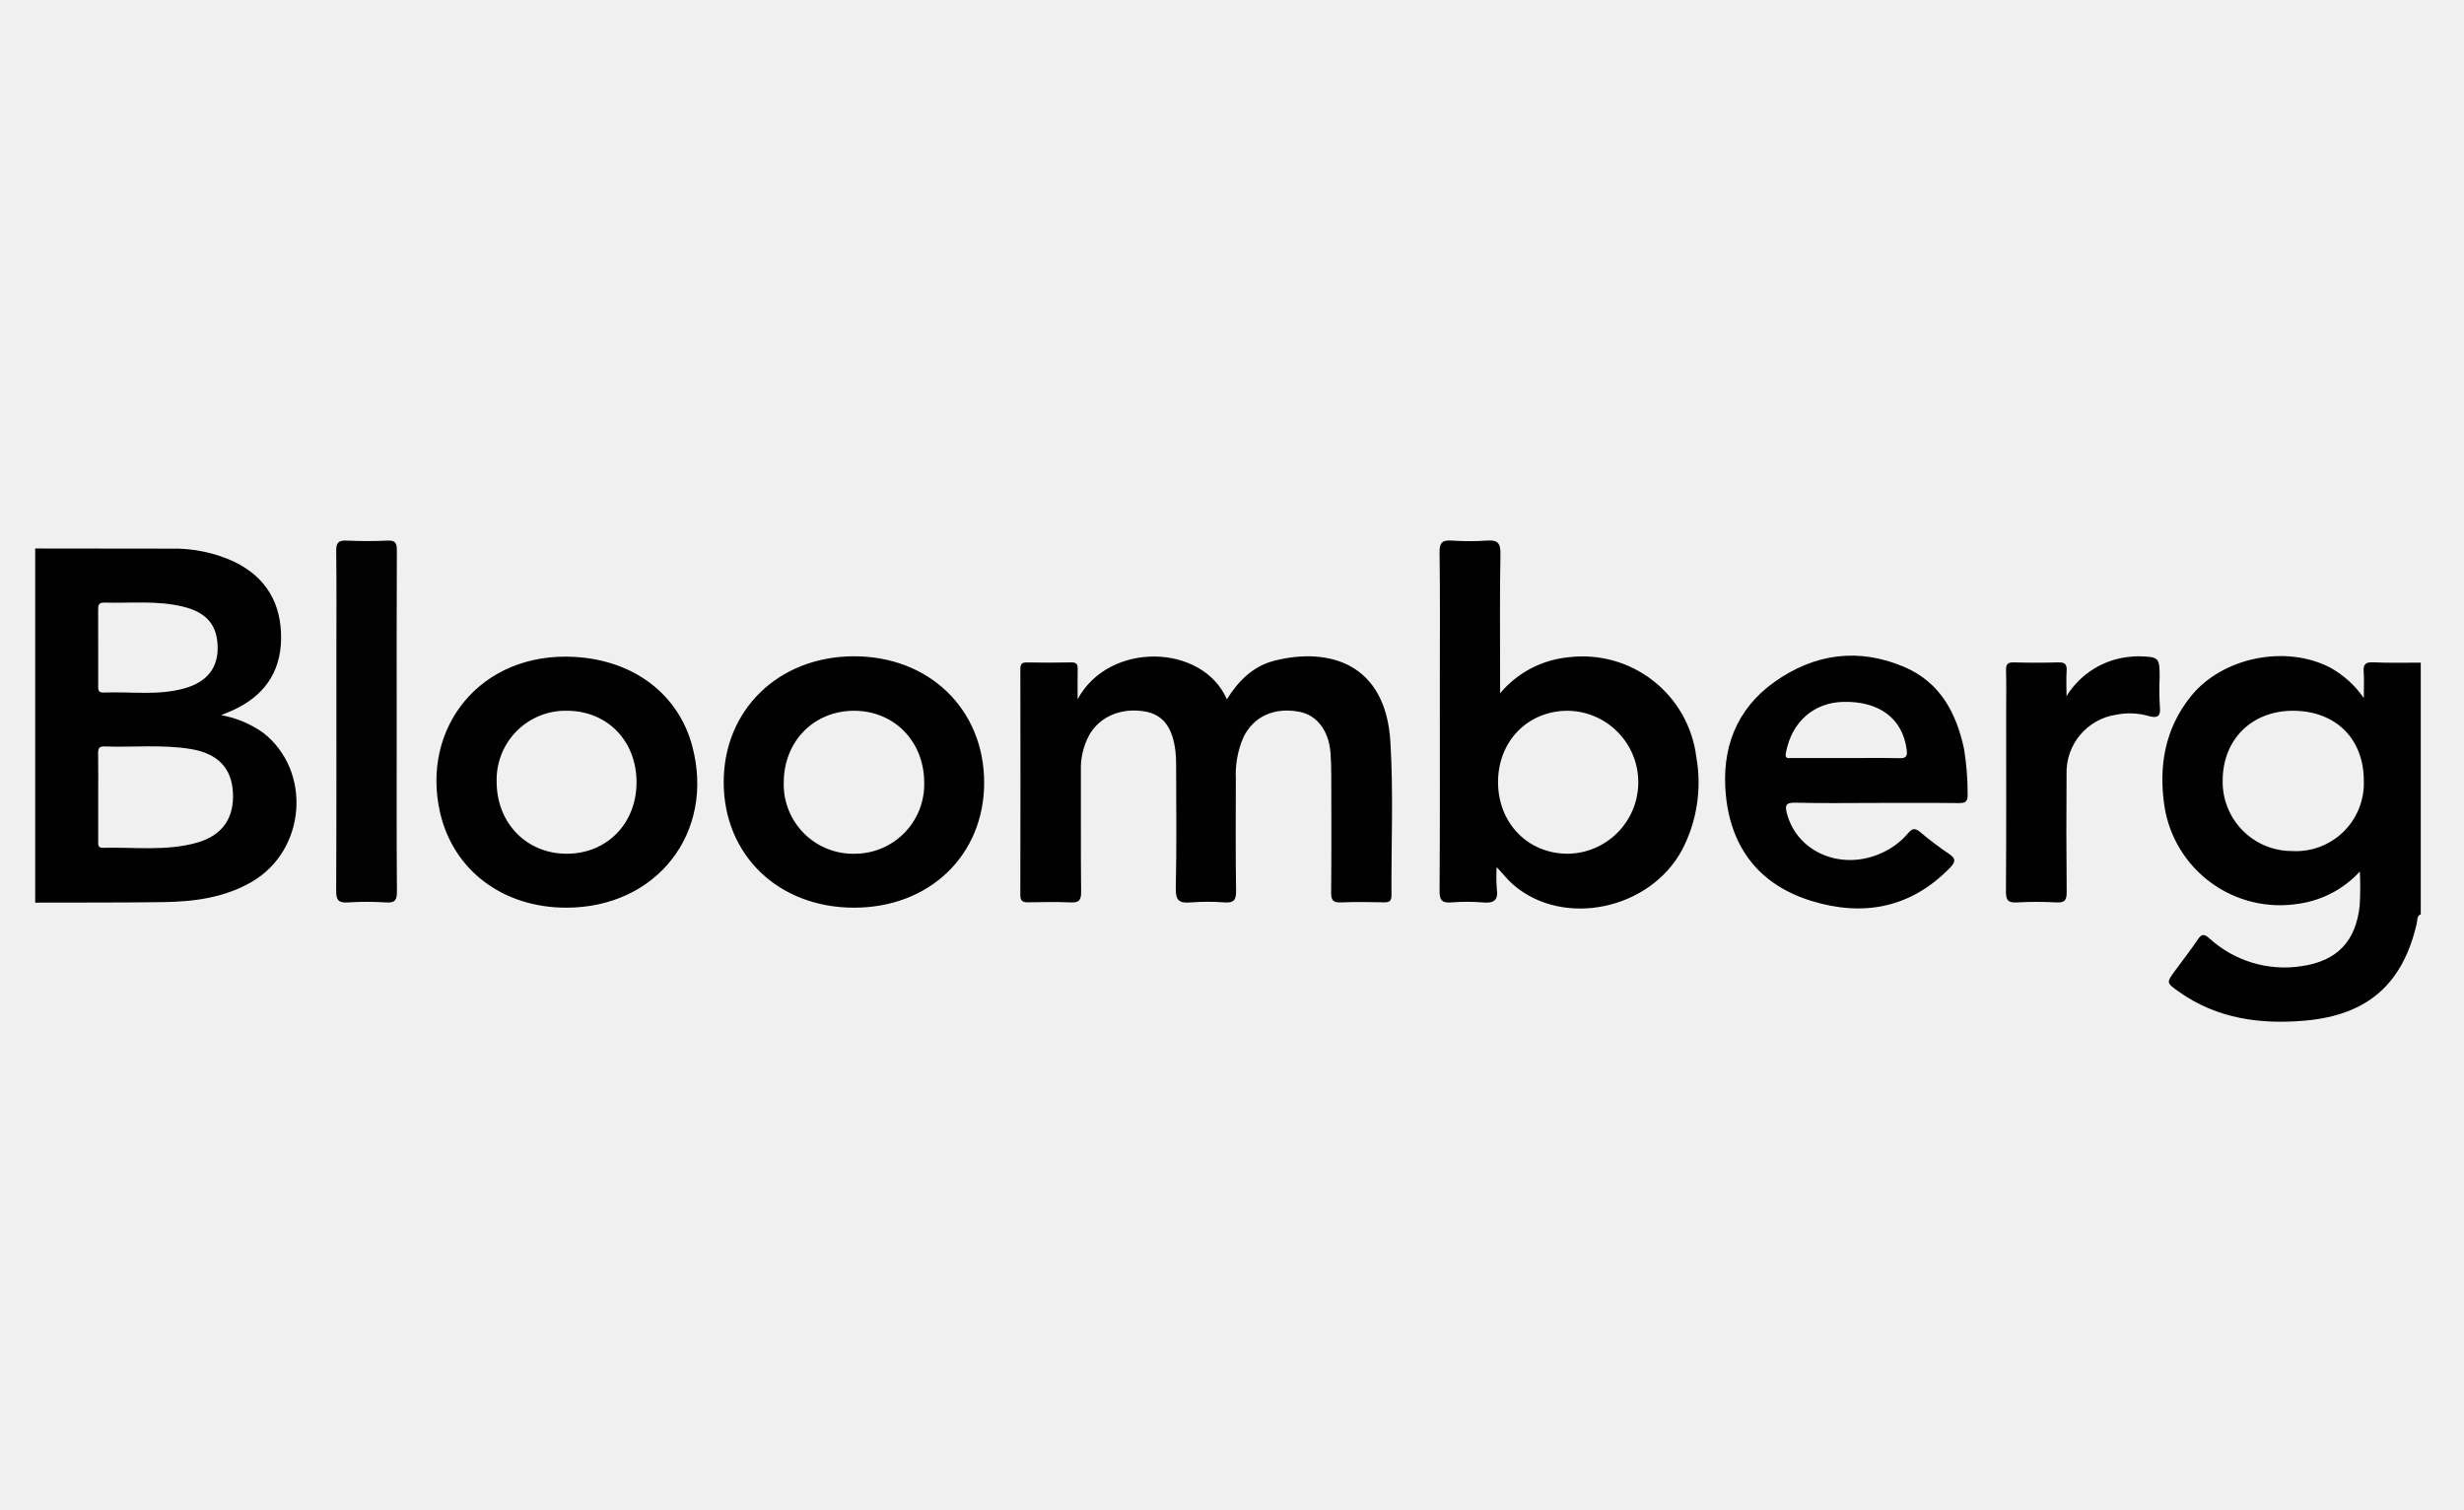
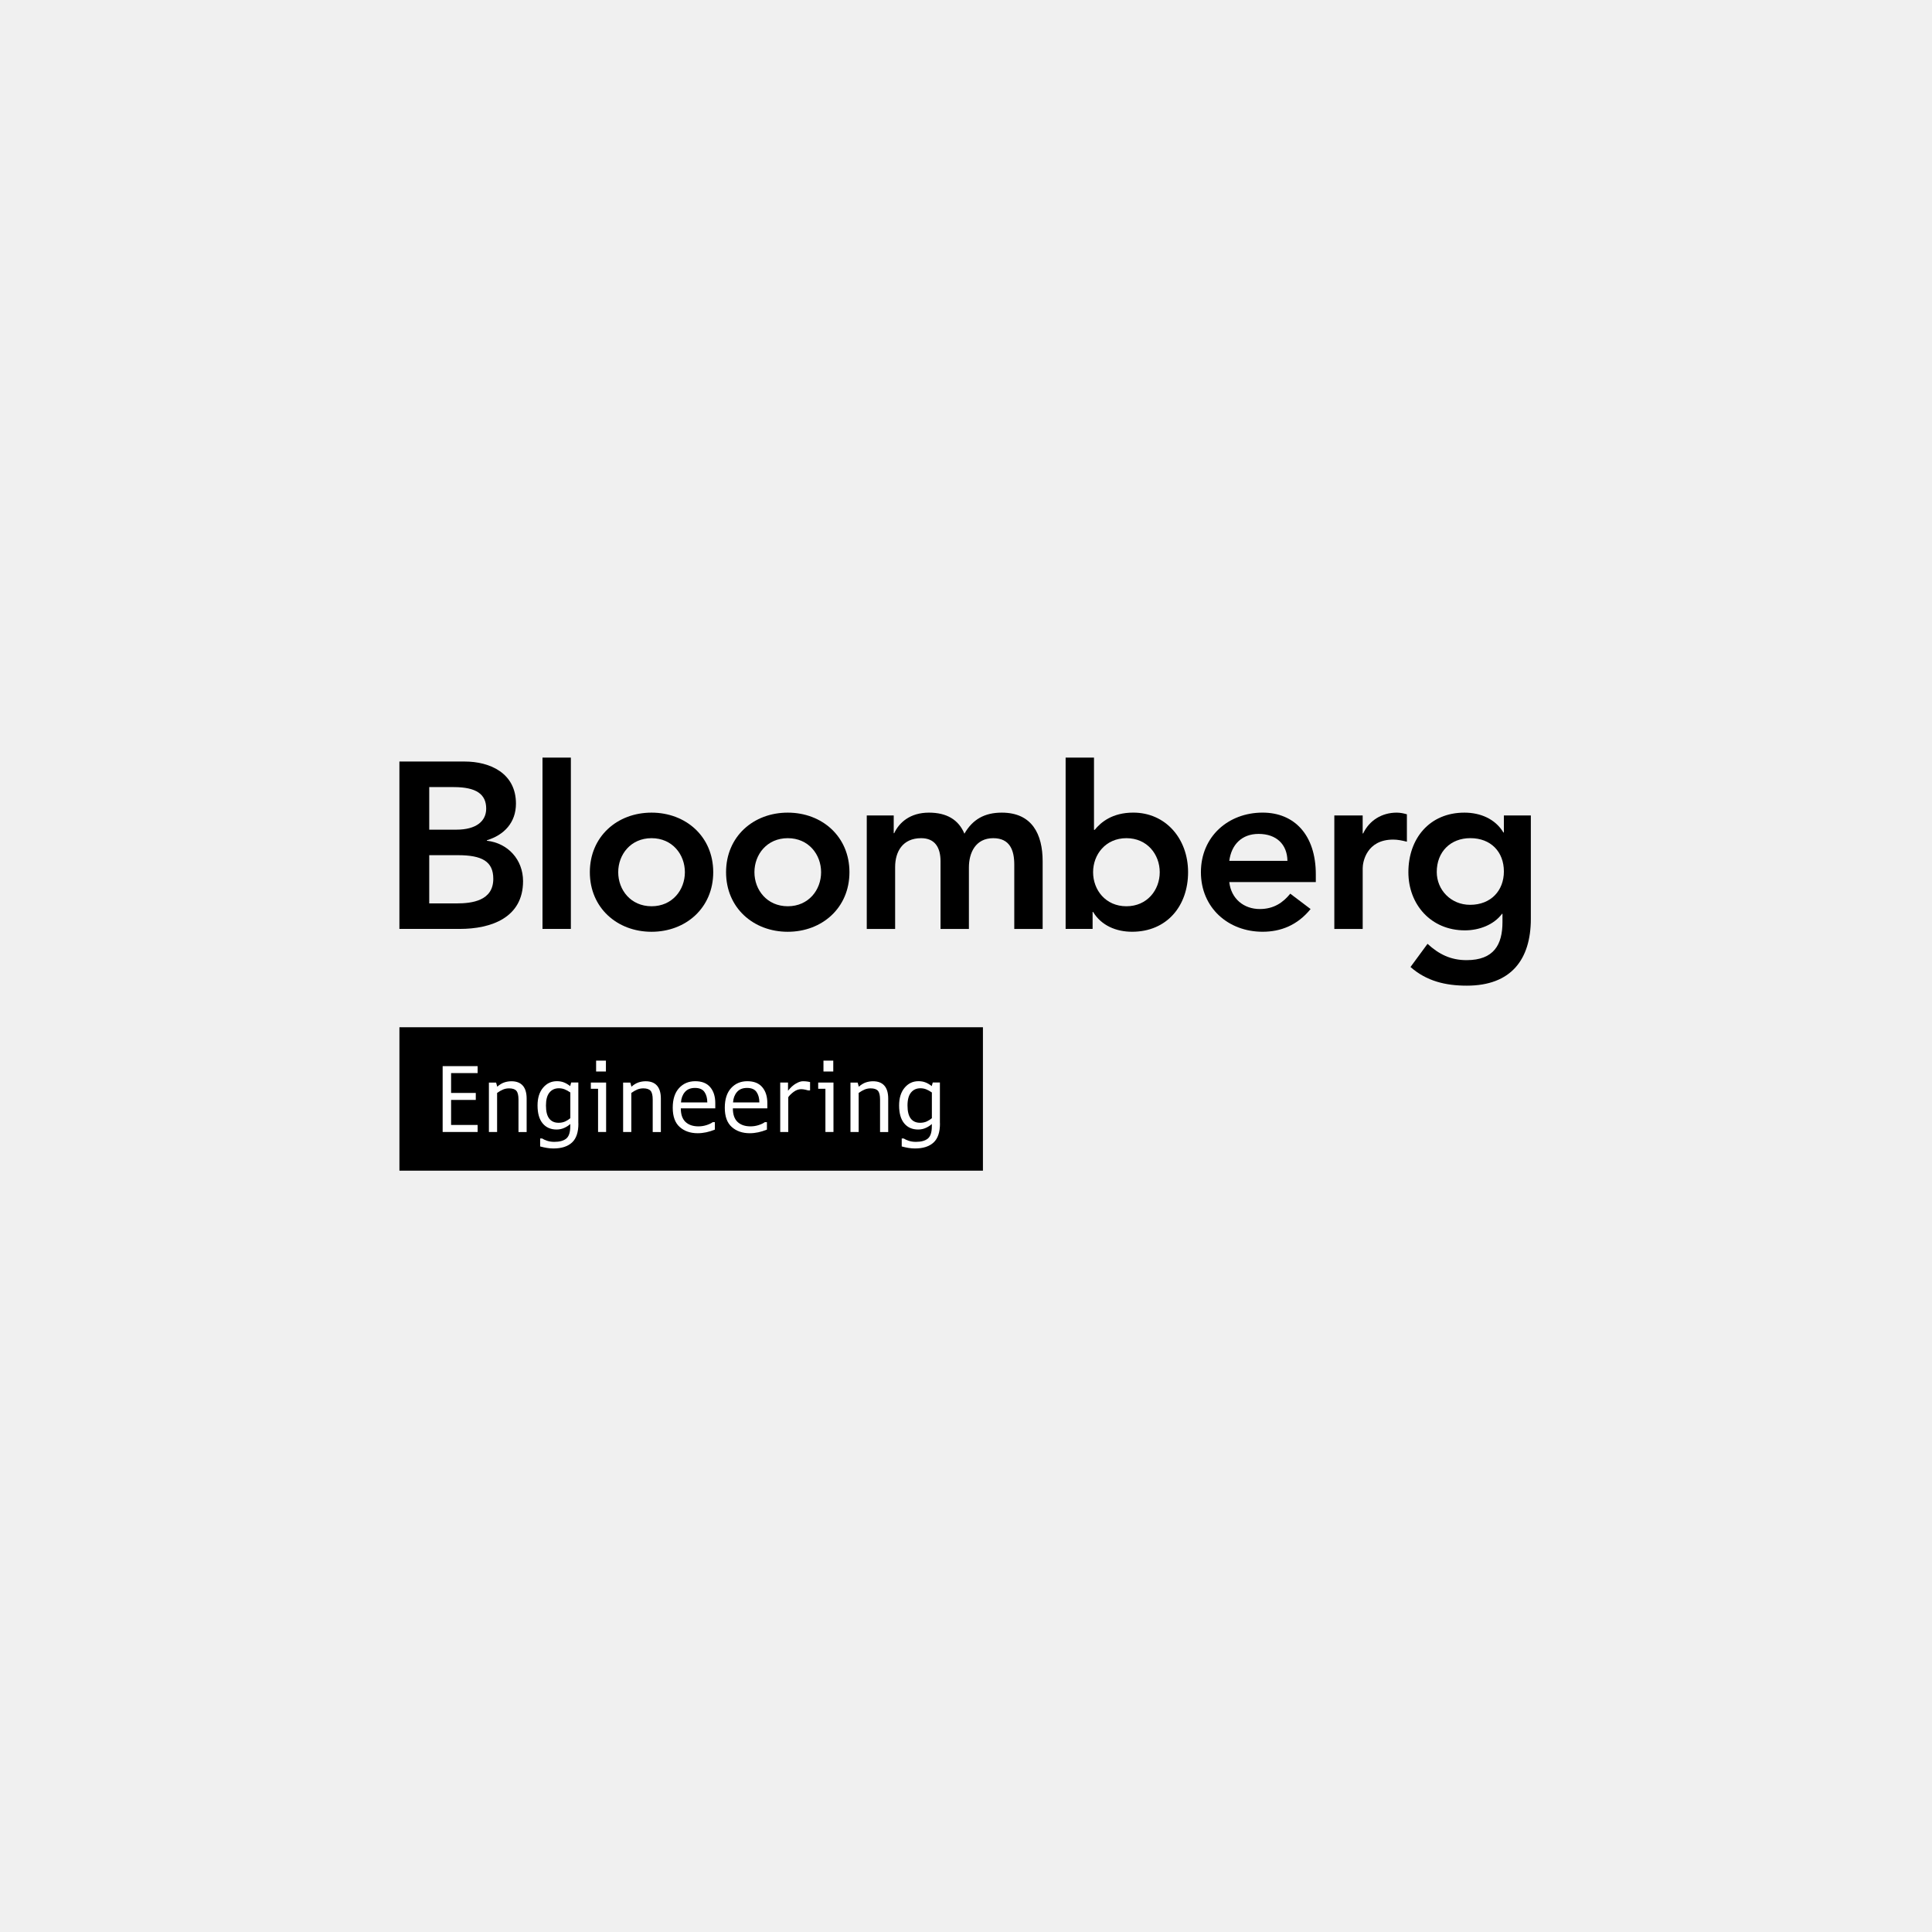
- <svg xmlns="http://www.w3.org/2000/svg" id="Layer_1" data-name="Layer 1" viewBox="0 0 400 245">
-   <defs>
-     <style>.cls-1{fill:#010101}.cls-2{fill:#020202}</style>
-   </defs>
-   <path class="cls-1" d="M42.722 118.947a17.053 17.053 0 0 0-6.81-2.858c.773-.318 1.237-.495 1.69-.697 5.08-2.256 7.97-6.093 8.03-11.713.06-5.648-2.36-9.926-7.557-12.467a23.057 23.057 0 0 0-10.243-2.148c-7.372-.023-14.745-.018-22.117-.025v57.485c6.93-.022 13.86.012 20.79-.084 5.005-.07 9.92-.708 14.366-3.286 8.823-5.115 9.803-18.009 1.851-24.207zM16.897 97.82c4.27.127 8.575-.374 12.793.65 3.828.929 5.55 2.952 5.644 6.494.091 3.414-1.69 5.732-5.368 6.772-4.323 1.223-8.768.501-13.157.687-1.007.043-.863-.68-.865-1.295-.006-2.016-.002-4.032-.003-6.047s.01-4.032-.007-6.048c-.005-.687.013-1.24.963-1.213zm15.017 38.989c-4.994 1.389-10.134.683-15.215.816-.9.023-.754-.638-.755-1.188q-.005-3.589-.002-7.178c0-2.33.025-4.66-.014-6.989-.013-.788.186-1.131 1.049-1.1 4.65.169 9.32-.344 13.951.413 4.367.713 6.64 3.026 6.879 6.968.256 4.229-1.695 7.09-5.893 8.258zM385.233 107.515c-1.328-.063-1.604.433-1.518 1.608.09 1.221.02 2.454.02 4.194a16.116 16.116 0 0 0-5.43-4.933c-7.246-3.775-17.58-1.695-22.683 4.695-4.186 5.242-5.222 11.305-4.25 17.812a18.99 18.99 0 0 0 21.863 15.803 16.684 16.684 0 0 0 9.862-5.223 54.205 54.205 0 0 1-.029 5.523c-.63 5.857-3.692 8.993-9.405 9.84a18.135 18.135 0 0 1-15.027-4.533c-.837-.718-1.22-.718-1.836.192-1.164 1.72-2.445 3.36-3.674 5.035-1.473 2.008-1.47 2.007.618 3.481 6.206 4.383 13.259 5.323 20.545 4.659 10.185-.927 15.824-6.043 18.051-15.81.111-.487-.033-1.173.64-1.443V107.57c-2.582-.007-5.17.068-7.747-.055zm-13.172 30.633a11.234 11.234 0 0 1-11.237-11.508c.046-6.682 4.802-11.323 11.541-11.26 6.866.064 11.387 4.593 11.37 11.39a11.02 11.02 0 0 1-11.674 11.378zM225.708 120.345c-.785-12.625-9.914-15.326-18.79-13.102-3.454.865-5.862 3.242-7.749 6.274-3.971-9.067-19.143-9.44-24.23-.013 0-1.99-.024-3.423.01-4.855.018-.75-.142-1.14-1.028-1.12-2.394.056-4.79.046-7.185.007-.794-.012-1.097.2-1.095 1.056q.038 18.342-.005 36.683c-.004 1.106.495 1.212 1.375 1.197 2.268-.038 4.541-.086 6.806.018 1.33.06 1.703-.361 1.69-1.691-.068-6.555-.017-13.11-.04-19.665a11.42 11.42 0 0 1 1.355-5.81c1.724-3.047 5.273-4.52 9.142-3.81 2.825.52 4.377 2.543 4.85 6.373a18.706 18.706 0 0 1 .115 2.261c.008 6.682.101 13.365-.055 20.043-.047 2.023.595 2.456 2.417 2.301a35.656 35.656 0 0 1 5.478-.003c1.482.103 1.916-.344 1.892-1.863-.094-6.05-.051-12.101-.039-18.152a15.202 15.202 0 0 1 1.242-6.81c1.65-3.374 4.995-4.892 9.06-4.122 2.87.543 4.79 3.05 5.067 6.674.09 1.193.123 2.392.125 3.589.012 6.366.038 12.732-.02 19.098-.012 1.25.345 1.637 1.598 1.585 2.328-.098 4.664-.059 6.995-.012.889.017 1.207-.256 1.201-1.178-.053-8.32.333-16.664-.182-24.953zM254.604 106.697a16.56 16.56 0 0 0-11.08 5.84v-2.445c.002-6.74-.072-13.482.054-20.22.034-1.823-.563-2.233-2.215-2.12a42.028 42.028 0 0 1-5.665-.001c-1.507-.101-2.025.275-2.001 1.914.101 7.054.042 14.11.042 21.165 0 11.276.034 22.552-.04 33.827-.01 1.547.457 1.937 1.9 1.835a31.77 31.77 0 0 1 5.097 0c1.762.161 2.578-.288 2.293-2.208a26.45 26.45 0 0 1-.027-3.53c1.064 1.14 1.8 2.086 2.69 2.856 8.11 7.027 22.195 4.115 27.439-5.695a23.596 23.596 0 0 0 2.284-15.024 18.607 18.607 0 0 0-20.771-16.194zm-.138 31.892c-6.464-.024-11.281-4.996-11.277-11.642.005-6.647 4.849-11.587 11.343-11.567a11.606 11.606 0 0 1-.066 23.21zM93.33 106.639c-15.316-.897-25.078 11.528-21.874 25.332 2.17 9.35 10.222 15.365 20.457 15.374 14.68.013 24.195-12.16 20.476-26.2-2.197-8.296-9.301-13.935-19.058-14.506zm-1.305 31.95c-6.553.015-11.419-4.994-11.4-11.734a11.193 11.193 0 0 1 11.456-11.478c6.543.04 11.258 4.911 11.252 11.622-.006 6.674-4.79 11.576-11.308 11.59zM138.553 106.536c-12.173.047-21.095 8.714-21.07 20.47.023 11.808 8.878 20.326 21.142 20.339 12.262.013 21.147-8.526 21.141-20.316-.006-11.9-8.949-20.54-21.213-20.493zm.264 32.052a11.268 11.268 0 0 1-11.586-11.574c.018-6.636 4.829-11.582 11.315-11.634 6.562-.052 11.48 4.938 11.489 11.657a11.275 11.275 0 0 1-11.218 11.551zM309.178 108.285c-7.413-3.18-14.61-2.202-21.1 2.408-6.288 4.467-8.664 10.914-7.895 18.486.879 8.656 5.608 14.503 13.825 17.051 8.415 2.61 16.163 1.212 22.557-5.372.936-.963.951-1.5-.19-2.265a54.122 54.122 0 0 1-4.665-3.53c-.83-.697-1.304-.59-1.959.199a11.917 11.917 0 0 1-4.016 3.076c-6.48 3.157-13.892.19-15.628-6.21-.36-1.331-.29-1.87 1.348-1.826 4.404.117 8.814.04 13.222.04s8.815-.03 13.223.024c1.087.013 1.576-.163 1.521-1.422a44.588 44.588 0 0 0-.575-7.327c-1.242-5.877-3.896-10.856-9.668-13.332zm-.862 14.792c-2.897-.066-5.797-.022-8.696-.021-2.898 0-5.797.008-8.696-.008-.503-.002-1.207.233-1.017-.796.97-5.244 4.694-8.2 9.292-8.316 5.872-.148 9.655 2.702 10.325 7.726.15 1.115-.076 1.441-1.208 1.415z" />
-   <path class="cls-2" d="M64.4 117.124c0-9.259-.02-18.516.024-27.774.006-1.184-.238-1.663-1.534-1.597-2.199.111-4.41.098-6.61.002-1.299-.057-1.72.319-1.702 1.67.074 5.73.03 11.46.03 17.192 0 12.659.026 25.318-.034 37.977-.007 1.48.344 1.998 1.872 1.9a48.072 48.072 0 0 1 6.23 0c1.457.095 1.77-.388 1.76-1.786-.066-9.194-.034-18.39-.035-27.584z" />
-   <path class="cls-1" d="M350.59 109.938c0-3.188-.117-3.313-3.333-3.403a11.075 11.075 0 0 0-1.32.065 13.556 13.556 0 0 0-10.462 6.404c0-1.38-.07-2.764.021-4.137.075-1.117-.367-1.37-1.4-1.34q-3.589.102-7.182 0c-1.022-.03-1.285.325-1.257 1.298.065 2.203.02 4.41.02 6.615 0 9.765.033 19.53-.036 29.296-.01 1.45.405 1.832 1.801 1.754a58.348 58.348 0 0 1 6.423 0c1.385.077 1.649-.447 1.636-1.716q-.091-9.544-.02-19.09a9.46 9.46 0 0 1 8.09-9.67 11.072 11.072 0 0 1 5.061.168c1.426.43 2.199.306 1.994-1.523a42.604 42.604 0 0 1-.036-4.721z" />
+ <svg xmlns="http://www.w3.org/2000/svg" version="1.1" id="Layer_1" x="0px" y="0px" viewBox="0 0 792 792" style="enable-background:new 0 0 792 792;" xml:space="preserve">
+   <style type="text/css">
+ 	.st0{fill:#FFFFFF;}
+ </style>
+   <g>
+     <g>
+       <path d="M175.95,322.66h10.08c9.21,0,13.28,2.91,13.28,8.82c0,5.14-4.07,8.63-12.21,8.63h-11.14V322.66z M163.74,380.8h24.71    c12.98,0,25.97-4.65,25.97-19.58c0-8.82-6.2-15.6-14.83-16.57v-0.2c7.07-2.13,11.92-7.26,11.92-15.02    c0-12.5-10.66-17.25-21.03-17.25h-26.75V380.8z M175.95,350.57h11.73c9.88,0,14.54,2.52,14.54,9.69c0,9.01-8.72,10.08-15.02,10.08    h-11.24V350.57z" />
+       <path d="M222.39,310.57h11.63v70.23h-11.63V310.57z" />
+       <path d="M253.43,357.55c0-7.27,5.14-13.95,13.67-13.95c8.53,0,13.66,6.69,13.66,13.95c0,7.27-5.14,13.96-13.66,13.96    C258.56,371.5,253.43,364.81,253.43,357.55z M241.8,357.55c0,14.64,11.24,24.42,25.29,24.42c14.05,0,25.29-9.79,25.29-24.42    c0-14.63-11.24-24.42-25.29-24.42C253.04,333.12,241.8,342.91,241.8,357.55z" />
+       <path d="M309.27,357.55c0-7.27,5.14-13.95,13.67-13.95c8.53,0,13.66,6.69,13.66,13.95c0,7.27-5.14,13.96-13.66,13.96    C314.41,371.5,309.27,364.81,309.27,357.55z M297.64,357.55c0,14.64,11.24,24.42,25.29,24.42c14.05,0,25.29-9.79,25.29-24.42    c0-14.63-11.24-24.42-25.29-24.42C308.88,333.12,297.64,342.91,297.64,357.55z" />
+       <path d="M355.32,334.29h11.05v7.27h0.19c2.04-4.36,6.5-8.43,14.25-8.43c7.17,0,12.11,2.81,14.54,8.63    c3.39-5.91,8.33-8.63,15.31-8.63c12.41,0,16.76,8.82,16.76,19.96v27.72h-11.63v-26.36c0-5.82-1.74-10.85-8.62-10.85    c-7.27,0-9.98,6.01-9.98,12.01v25.2h-11.63v-27.72c0-5.71-2.33-9.49-7.95-9.49c-7.65,0-10.66,5.62-10.66,11.82v25.39h-11.63    V334.29z" />
+       <path d="M475.42,357.55c0,7.27-5.14,13.96-13.66,13.96c-8.53,0-13.66-6.69-13.66-13.96c0-7.27,5.14-13.95,13.66-13.95    C470.28,343.59,475.42,350.28,475.42,357.55z M436.85,380.8h11.05v-6.98h0.19c3.39,5.62,9.5,8.14,15.99,8.14    c14.34,0,22.96-10.66,22.96-24.42c0-13.76-9.21-24.42-22.48-24.42c-8.72,0-13.37,4.07-15.8,7.07h-0.29v-29.63h-11.63V380.8z" />
+       <path d="M503.93,352.9c0.87-6.69,5.14-11.05,12.02-11.05c7.27,0,11.72,4.26,11.82,11.05H503.93z M539.4,361.61v-3.19    c0-16.18-8.82-25.3-21.81-25.3c-14.05,0-25.29,9.79-25.29,24.42c0,14.64,11.24,24.42,25.29,24.42c7.37,0,14.24-2.62,19.67-9.31    l-8.33-6.3c-2.9,3.58-6.69,6.3-12.5,6.3c-6.49,0-11.73-4.16-12.5-11.05H539.4z" />
+       <path d="M546.98,334.29h11.63v7.37h0.2c2.52-5.33,7.65-8.53,13.76-8.53c1.45,0,2.81,0.29,4.17,0.68v11.24    c-1.94-0.49-3.78-0.87-5.62-0.87c-10.95,0-12.5,9.21-12.5,11.73v24.9h-11.63V334.29z" />
+       <path d="M602.74,343.59c8.43,0,13.76,5.62,13.76,13.66c0,7.76-5.23,13.67-13.86,13.67c-7.85,0-13.66-6.11-13.66-13.47    C588.98,349.21,594.6,343.59,602.74,343.59z M616.5,334.29v6.98h-0.19c-3.39-5.62-9.5-8.14-15.99-8.14    c-14.34,0-22.97,10.66-22.97,24.42c0,13.18,9.21,23.84,23.16,23.84c5.81,0,11.82-2.23,15.22-6.78h0.19V378    c0,9.21-3.49,15.6-14.73,15.6c-6.5,0-11.34-2.42-15.99-6.69l-6.98,9.5c6.59,5.82,14.44,7.65,23.07,7.65    c18.12,0,26.26-10.66,26.26-27.42v-42.35H616.5z" />
+     </g>
+     <rect x="163.74" y="421.11" width="239.2" height="58.79" />
+     <g>
+       <path class="st0" d="M181.46,464.04v-26.99h14.34v2.85h-10.88v8.14h10.12v2.86h-10.12v10.26h10.88v2.88H181.46z" />
+       <path class="st0" d="M212.55,464.04v-13.3c0-1.75-0.3-2.95-0.89-3.6c-0.59-0.66-1.58-0.98-2.98-0.98c-0.87,0-1.68,0.16-2.44,0.47    c-0.76,0.31-1.58,0.78-2.46,1.41v16.01h-3.36v-20.26h2.95l0.47,1.69c0.96-0.84,1.92-1.43,2.87-1.75s1.94-0.48,2.96-0.48    c2.05,0,3.6,0.6,4.65,1.8c1.05,1.2,1.57,2.97,1.57,5.3v13.71H212.55z" />
+       <path class="st0" d="M237.11,460.51c0.01,3.61-0.86,6.23-2.63,7.85c-1.76,1.63-4.31,2.44-7.63,2.44c-0.84,0-1.72-0.07-2.63-0.22    c-0.91-0.15-1.84-0.35-2.79-0.61v-3.27h0.79c0.52,0.34,1.21,0.65,2.07,0.95c0.87,0.29,1.85,0.44,2.95,0.44    c2.17,0,3.8-0.45,4.89-1.34c1.1-0.9,1.64-2.57,1.64-5.02v-0.97c-0.55,0.55-1.33,1.07-2.33,1.55c-1,0.48-2.09,0.72-3.28,0.72    c-2.41,0-4.32-0.84-5.71-2.52c-1.39-1.68-2.09-4.13-2.09-7.34c0-3.06,0.75-5.48,2.26-7.27c1.5-1.79,3.4-2.68,5.68-2.68    c1.07,0,2.03,0.17,2.89,0.51c0.86,0.34,1.71,0.84,2.54,1.51l0.42-1.48h2.93V460.51z M233.79,447.84c-0.82-0.57-1.6-1-2.34-1.29    c-0.74-0.29-1.52-0.43-2.34-0.43c-1.63,0-2.92,0.59-3.87,1.76c-0.96,1.17-1.43,2.94-1.43,5.31c0,2.43,0.45,4.21,1.34,5.36    c0.89,1.15,2.17,1.72,3.83,1.72c1.04,0,1.96-0.19,2.77-0.57c0.8-0.38,1.48-0.82,2.05-1.31V447.84z" />
+       <path class="st0" d="M245.16,446.33h-2.95v-2.55h6.26v20.26h-3.3V446.33z M244.37,439.25v-4.46h4.02v4.46H244.37z" />
+       <path class="st0" d="M267.57,464.04v-13.3c0-1.75-0.3-2.95-0.89-3.6c-0.59-0.66-1.58-0.98-2.98-0.98c-0.87,0-1.68,0.16-2.44,0.47    c-0.76,0.31-1.58,0.78-2.46,1.41v16.01h-3.36v-20.26h2.95l0.47,1.69c0.96-0.84,1.92-1.43,2.87-1.75c0.95-0.32,1.94-0.48,2.96-0.48    c2.05,0,3.6,0.6,4.65,1.8c1.05,1.2,1.57,2.97,1.57,5.3v13.71H267.57z" />
+       <path class="st0" d="M279.09,454.38c0,2.48,0.64,4.33,1.92,5.54c1.28,1.21,3.06,1.82,5.33,1.82c1.15,0,2.26-0.18,3.34-0.53    c1.08-0.35,1.92-0.75,2.51-1.2h0.86v3.06c-1.18,0.48-2.36,0.85-3.53,1.1c-1.17,0.25-2.34,0.38-3.5,0.38    c-3.01,0-5.47-0.85-7.38-2.55c-1.91-1.7-2.86-4.33-2.86-7.89c0-3.48,0.86-6.16,2.58-8.05s3.94-2.83,6.66-2.83    c2.69,0,4.74,0.81,6.12,2.44c1.39,1.63,2.08,3.81,2.08,6.55v2.14H279.09z M289.95,451.92c0-1.73-0.39-3.16-1.16-4.27    c-0.77-1.11-2.07-1.67-3.88-1.67c-1.8,0-3.19,0.56-4.15,1.69c-0.96,1.12-1.49,2.54-1.6,4.25H289.95z" />
+       <path class="st0" d="M300.43,454.38c0,2.48,0.64,4.33,1.92,5.54c1.28,1.21,3.06,1.82,5.33,1.82c1.15,0,2.26-0.18,3.34-0.53    c1.08-0.35,1.92-0.75,2.51-1.2h0.86v3.06c-1.18,0.48-2.36,0.85-3.53,1.1c-1.17,0.25-2.34,0.38-3.5,0.38    c-3.01,0-5.47-0.85-7.38-2.55c-1.91-1.7-2.86-4.33-2.86-7.89c0-3.48,0.86-6.16,2.58-8.05s3.94-2.83,6.66-2.83    c2.69,0,4.74,0.81,6.12,2.44c1.39,1.63,2.08,3.81,2.08,6.55v2.14H300.43z M311.29,451.92c0-1.73-0.39-3.16-1.16-4.27    c-0.77-1.11-2.07-1.67-3.88-1.67c-1.8,0-3.19,0.56-4.15,1.69c-0.96,1.12-1.49,2.54-1.6,4.25H311.29z" />
+       <path class="st0" d="M331.38,447.02c-0.11-0.05-0.49-0.15-1.16-0.3c-0.67-0.15-1.27-0.23-1.79-0.23c-1.07,0-2.1,0.38-3.11,1.13    c-1.01,0.76-1.73,1.48-2.18,2.17v14.25h-3.3v-20.26h3.2v3.37c1.01-1.3,2.07-2.28,3.19-2.93c1.12-0.66,2.09-0.98,2.93-0.98    c0.69,0,1.31,0.04,1.87,0.13c0.56,0.09,0.9,0.16,1.05,0.2v3.44H331.38z" />
+       <path class="st0" d="M338.36,446.33h-2.95v-2.55h6.26v20.26h-3.3V446.33z M337.57,439.25v-4.46h4.02v4.46H337.57z" />
+       <path class="st0" d="M360.77,464.04v-13.3c0-1.75-0.3-2.95-0.89-3.6c-0.59-0.66-1.58-0.98-2.98-0.98c-0.87,0-1.68,0.16-2.44,0.47    s-1.58,0.78-2.46,1.41v16.01h-3.36v-20.26h2.95l0.47,1.69c0.96-0.84,1.92-1.43,2.87-1.75c0.95-0.32,1.94-0.48,2.96-0.48    c2.05,0,3.6,0.6,4.65,1.8s1.57,2.97,1.57,5.3v13.71H360.77z" />
+       <path class="st0" d="M385.33,460.51c0.01,3.61-0.86,6.23-2.63,7.85c-1.76,1.63-4.31,2.44-7.63,2.44c-0.84,0-1.72-0.07-2.63-0.22    c-0.91-0.15-1.84-0.35-2.79-0.61v-3.27h0.79c0.52,0.34,1.21,0.65,2.07,0.95c0.87,0.29,1.85,0.44,2.95,0.44    c2.17,0,3.8-0.45,4.89-1.34c1.1-0.9,1.64-2.57,1.64-5.02v-0.97c-0.55,0.55-1.33,1.07-2.33,1.55c-1,0.48-2.09,0.72-3.28,0.72    c-2.41,0-4.32-0.84-5.71-2.52c-1.39-1.68-2.09-4.13-2.09-7.34c0-3.06,0.75-5.48,2.26-7.27c1.5-1.79,3.4-2.68,5.68-2.68    c1.07,0,2.03,0.17,2.89,0.51c0.86,0.34,1.71,0.84,2.54,1.51l0.42-1.48h2.93V460.51z M382,447.84c-0.82-0.57-1.6-1-2.34-1.29    c-0.74-0.29-1.52-0.43-2.34-0.43c-1.63,0-2.92,0.59-3.87,1.76c-0.96,1.17-1.43,2.94-1.43,5.31c0,2.43,0.45,4.21,1.34,5.36    c0.89,1.15,2.17,1.72,3.83,1.72c1.04,0,1.97-0.19,2.77-0.57c0.8-0.38,1.48-0.82,2.05-1.31V447.84z" />
+     </g>
+   </g>
</svg>
